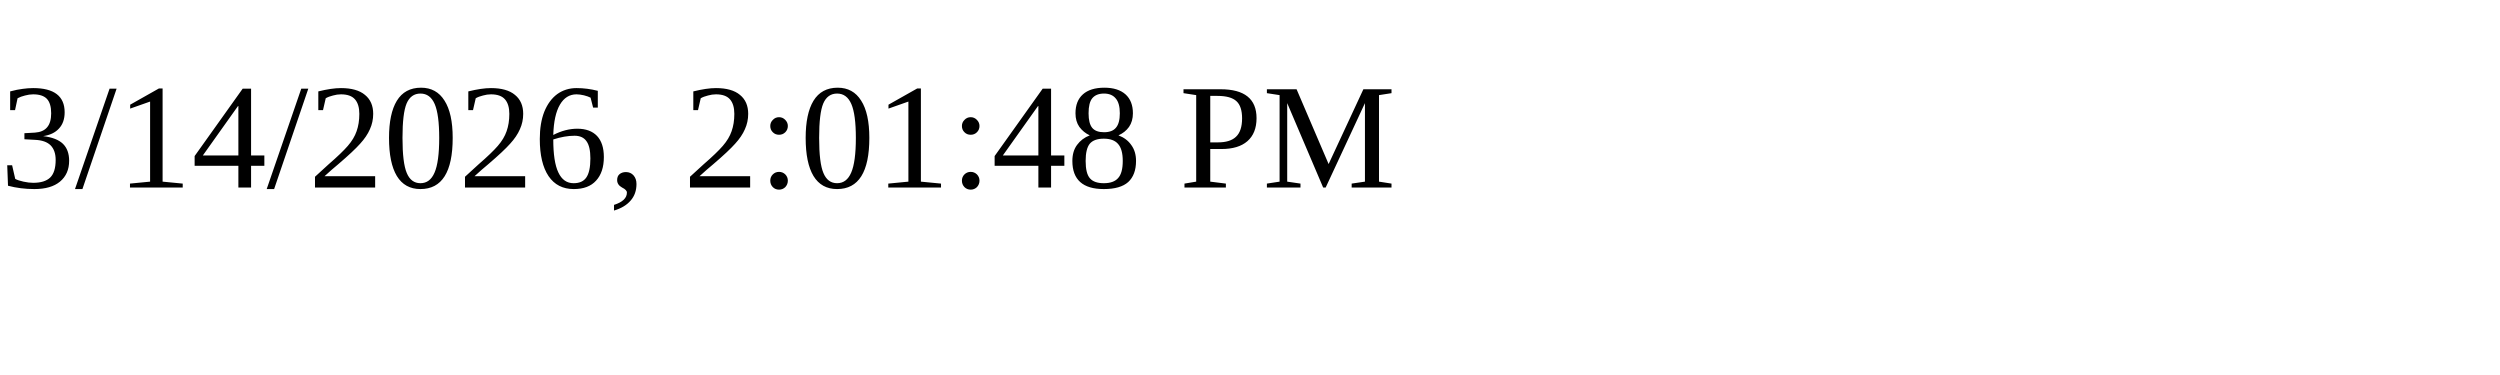
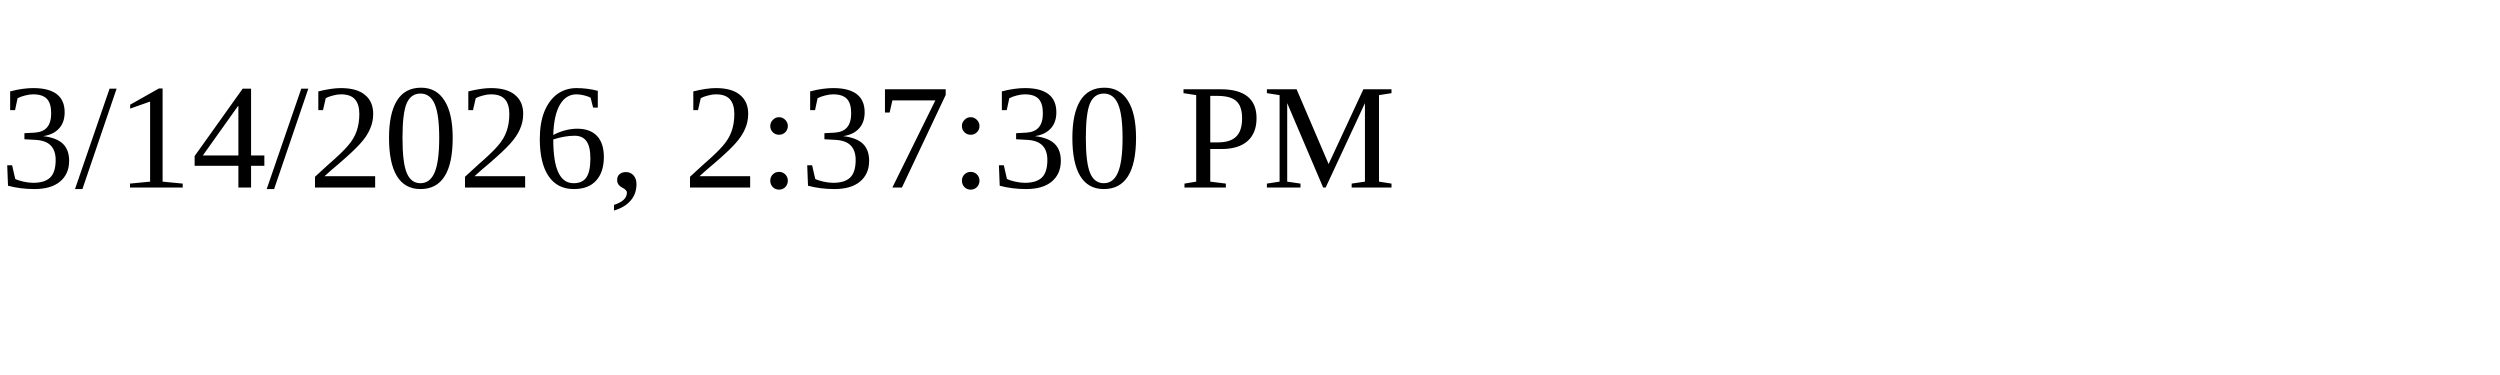
<svg xmlns="http://www.w3.org/2000/svg" height="30" width="200">
-   <text x="0" y="15">3/14/2026, 2:01:48 PM</text>
+   <text x="0" y="15">3/14/2026, 2:37:30 PM</text>
</svg>
